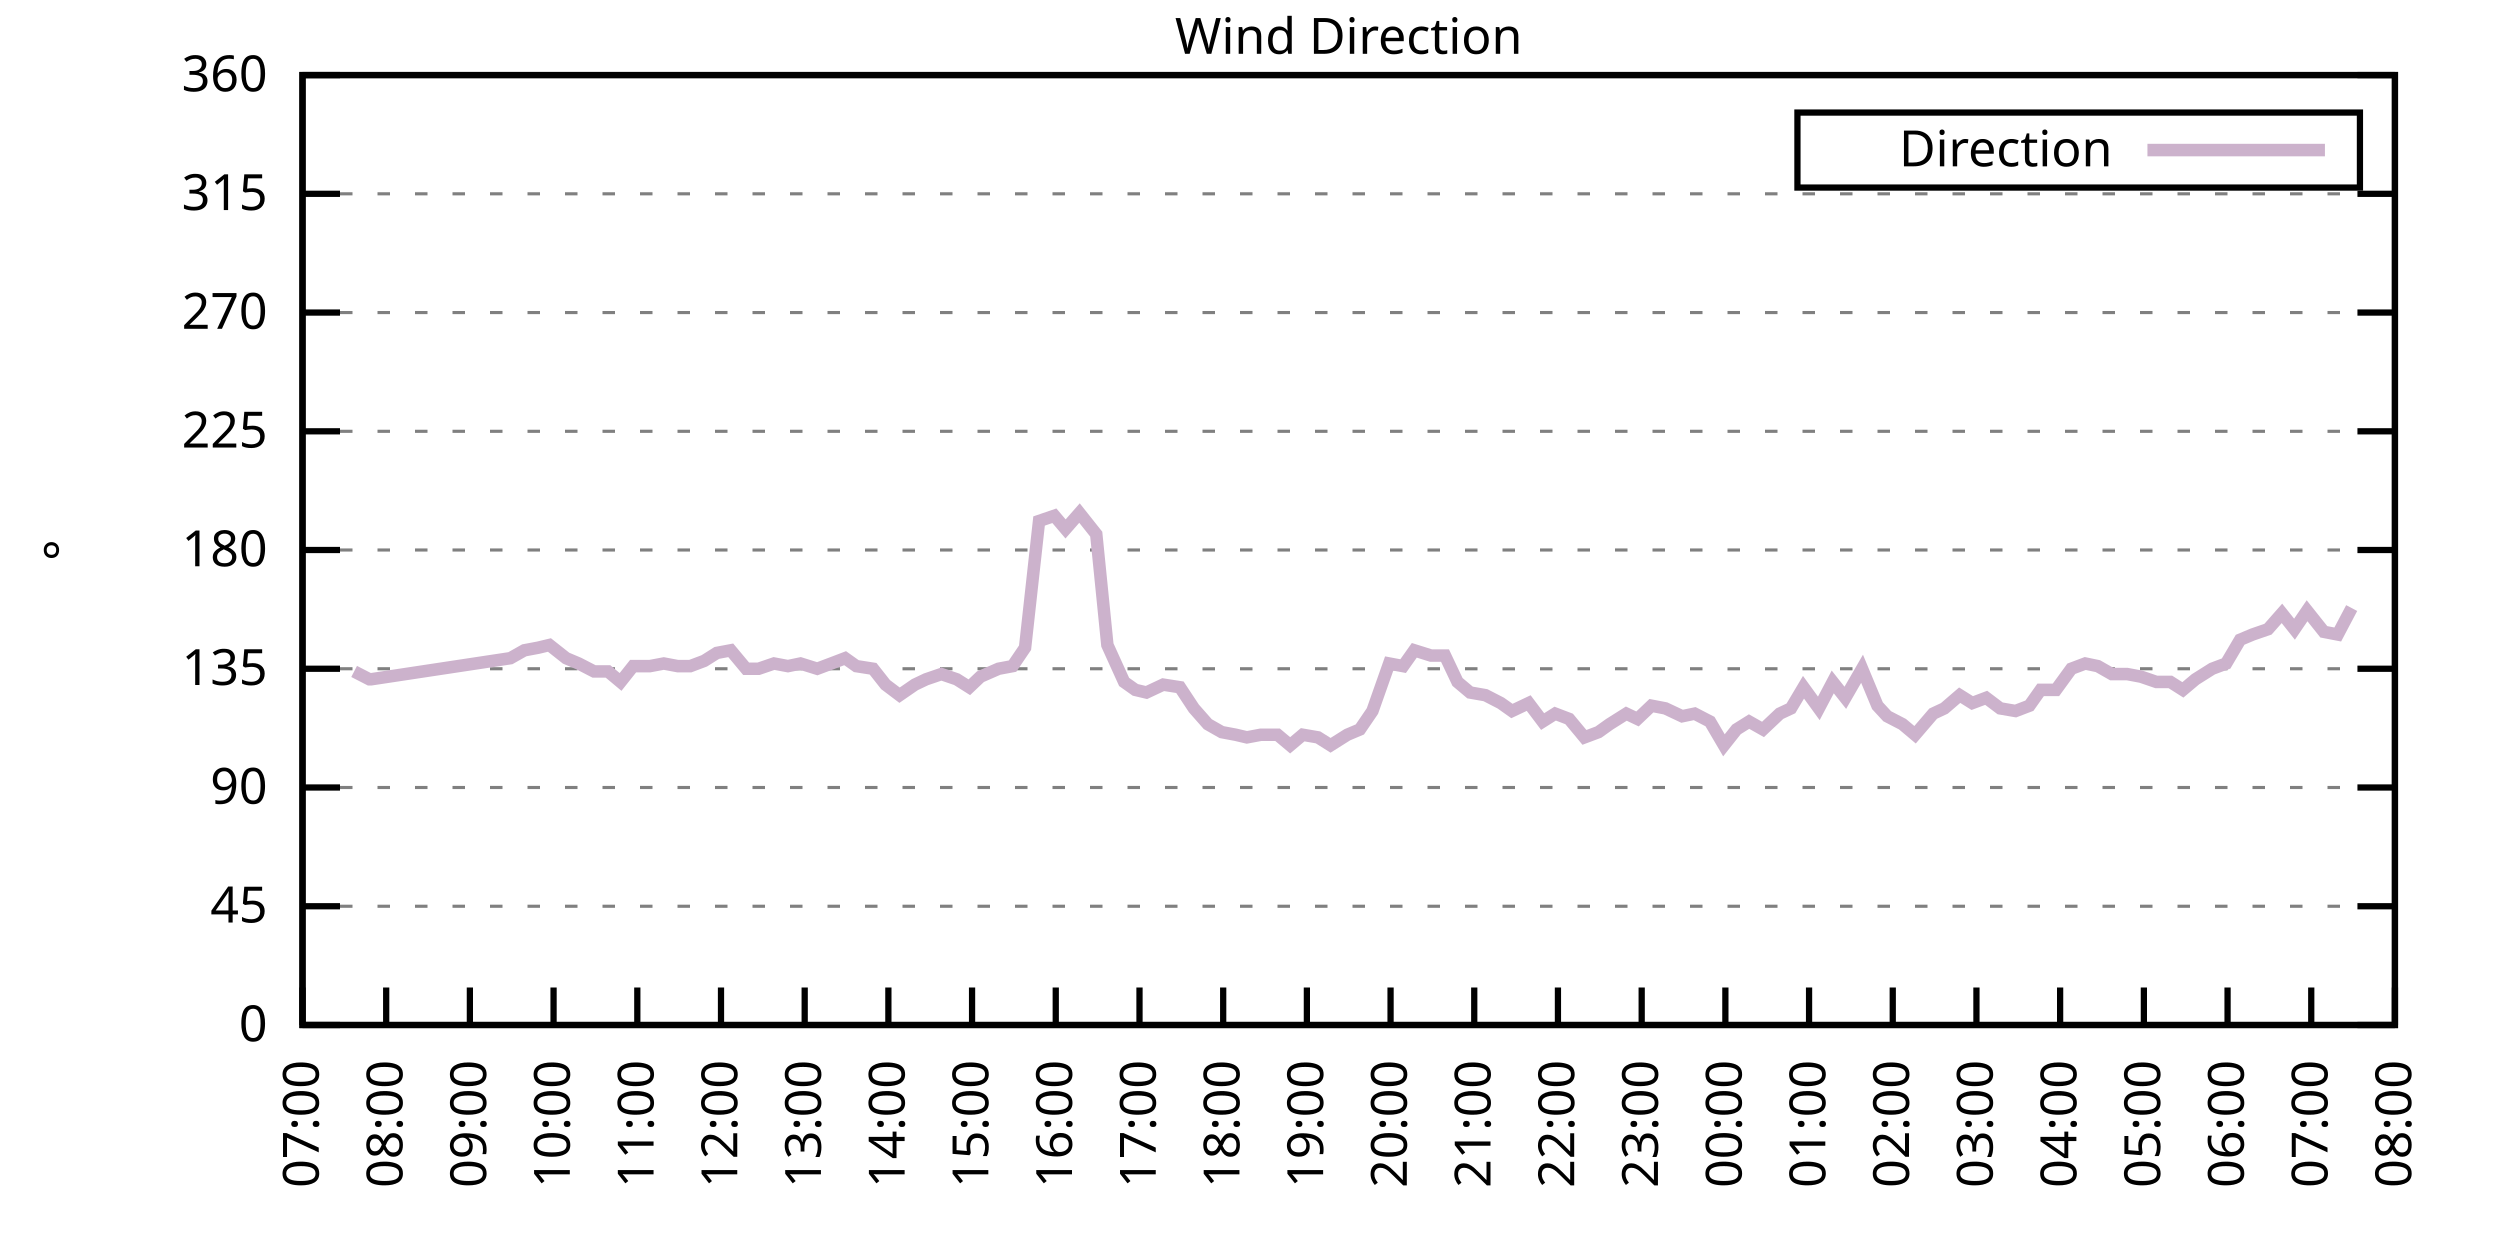
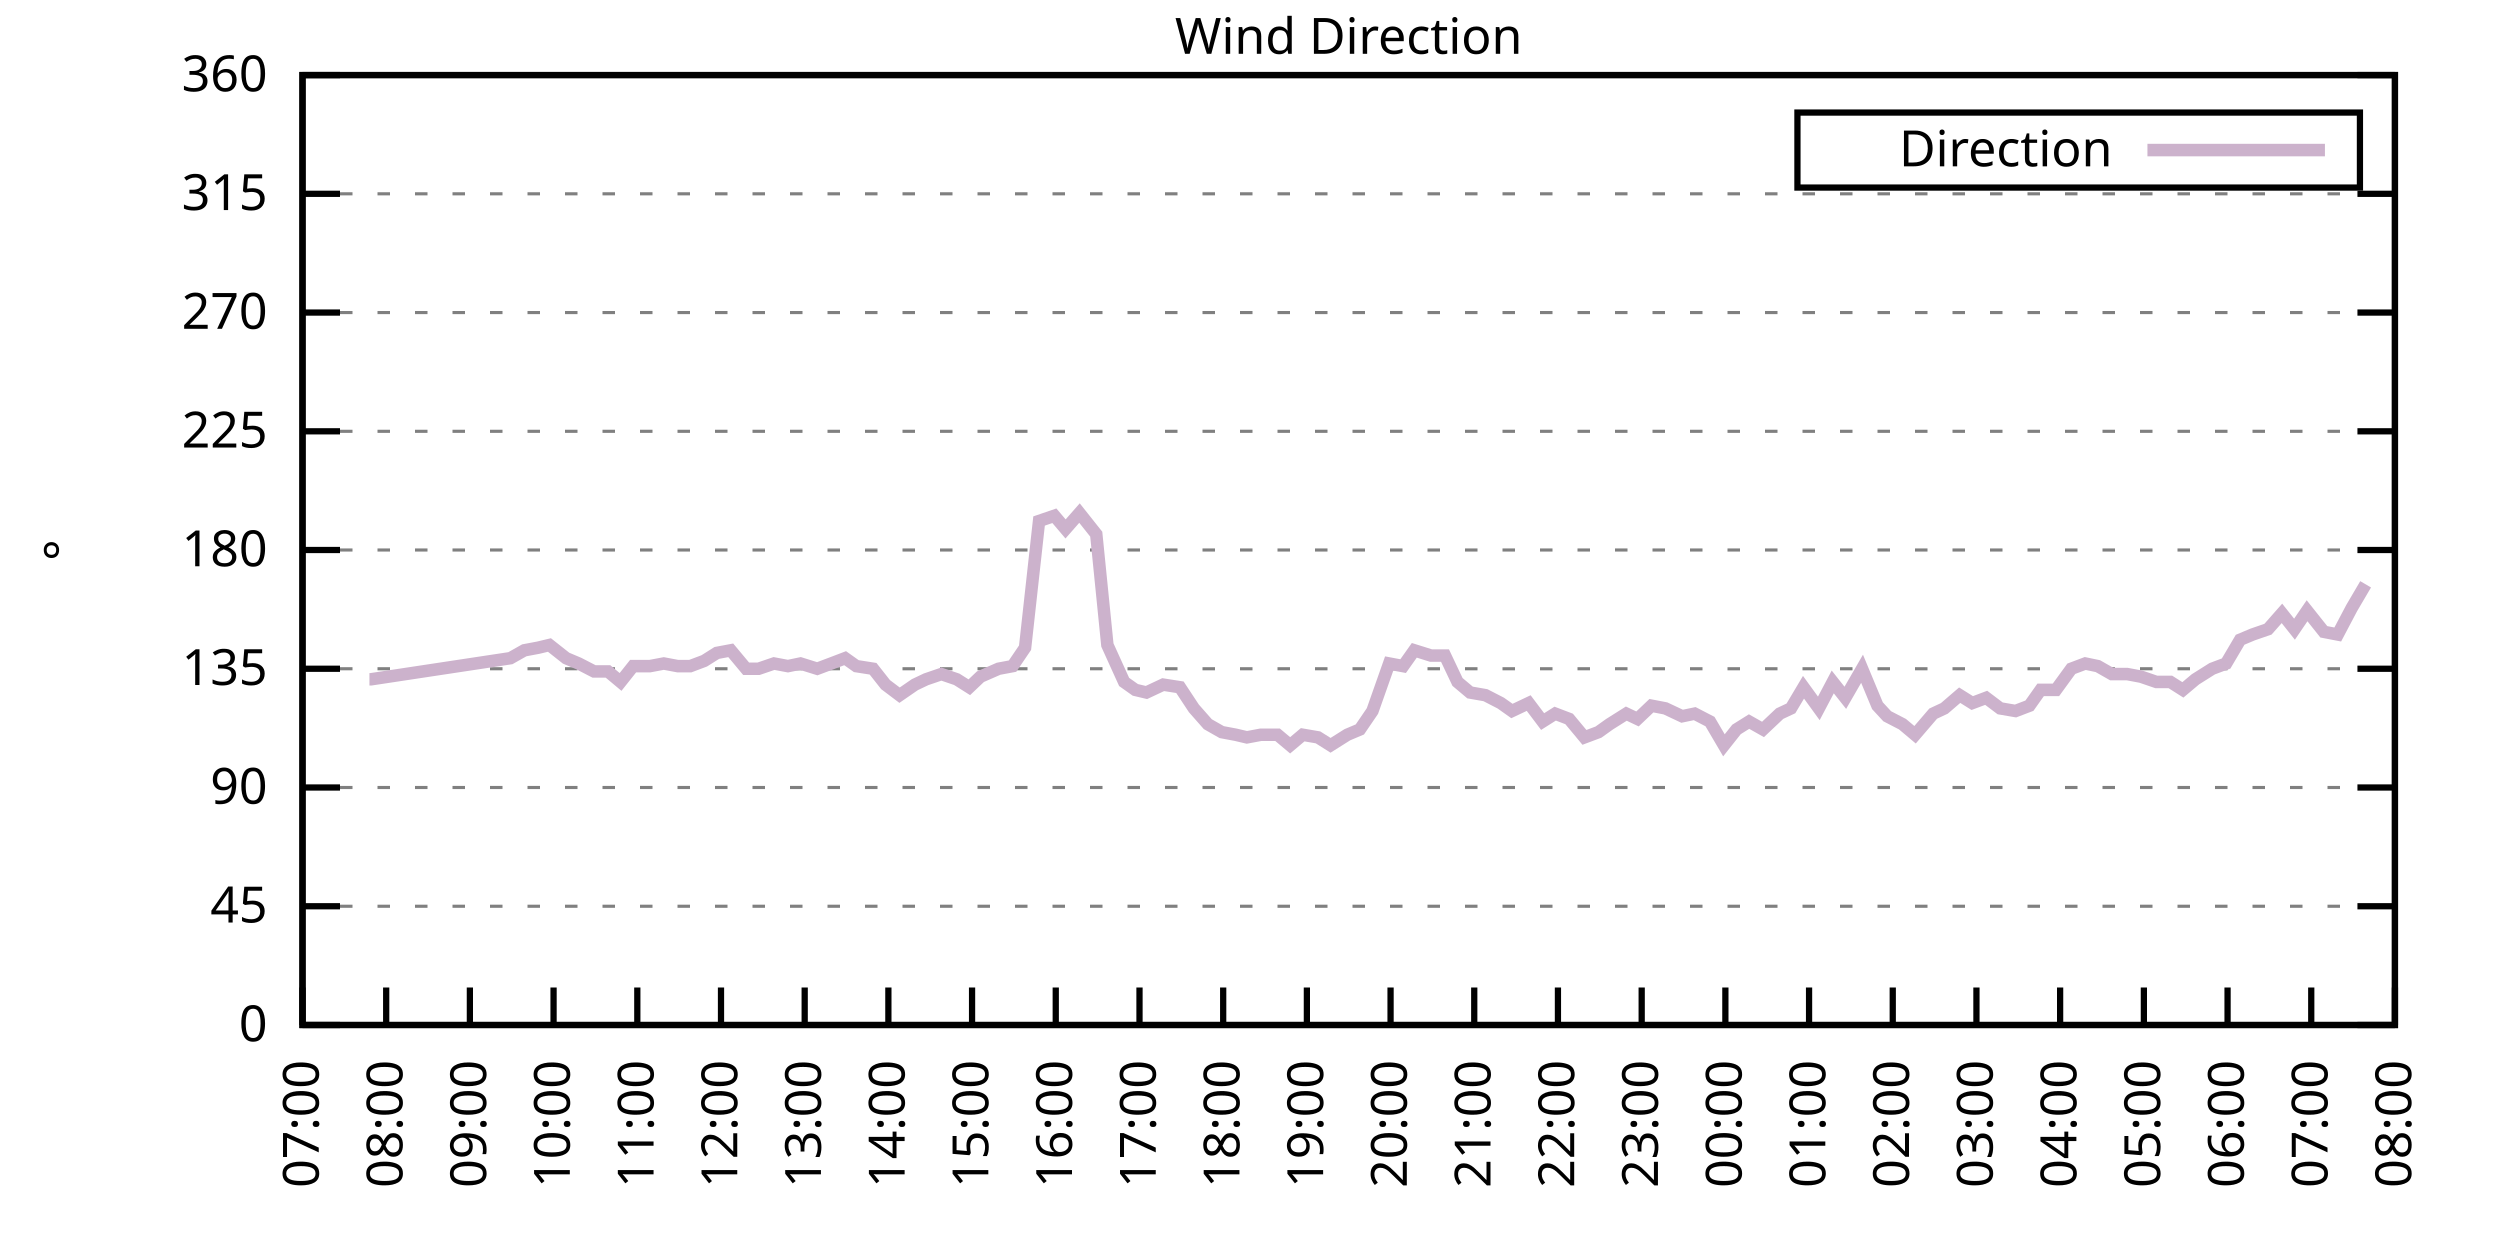
<svg xmlns="http://www.w3.org/2000/svg" xmlns:xlink="http://www.w3.org/1999/xlink" width="400" height="200" viewBox="0 0 400 200">
  <g id="gnuplot_canvas">
    <rect x="0" y="0" width="400" height="200" fill="none" />
    <defs>
      <circle id="gpDot" r="0.5" stroke-width="0.5" stroke="currentColor" />
      <path id="gpPt0" stroke-width="0.333" stroke="currentColor" d="M-1,0 h2 M0,-1 v2" />
      <path id="gpPt1" stroke-width="0.333" stroke="currentColor" d="M-1,-1 L1,1 M1,-1 L-1,1" />
      <path id="gpPt2" stroke-width="0.333" stroke="currentColor" d="M-1,0 L1,0 M0,-1 L0,1 M-1,-1 L1,1 M-1,1 L1,-1" />
      <rect id="gpPt3" stroke-width="0.333" stroke="currentColor" x="-1" y="-1" width="2" height="2" />
      <rect id="gpPt4" stroke-width="0.333" stroke="currentColor" fill="currentColor" x="-1" y="-1" width="2" height="2" />
      <circle id="gpPt5" stroke-width="0.333" stroke="currentColor" cx="0" cy="0" r="1" />
      <use xlink:href="#gpPt5" id="gpPt6" fill="currentColor" stroke="none" />
      <path id="gpPt7" stroke-width="0.333" stroke="currentColor" d="M0,-1.33 L-1.33,0.67 L1.33,0.67 z" />
      <use xlink:href="#gpPt7" id="gpPt8" fill="currentColor" stroke="none" />
      <use xlink:href="#gpPt7" id="gpPt9" stroke="currentColor" transform="rotate(180)" />
      <use xlink:href="#gpPt9" id="gpPt10" fill="currentColor" stroke="none" />
      <use xlink:href="#gpPt3" id="gpPt11" stroke="currentColor" transform="rotate(45)" />
      <use xlink:href="#gpPt11" id="gpPt12" fill="currentColor" stroke="none" />
      <path id="gpPt13" stroke-width="0.333" stroke="currentColor" d="M0,1.330 L1.265,0.411 L0.782,-1.067 L-0.782,-1.076 L-1.265,0.411 z" />
      <use xlink:href="#gpPt13" id="gpPt14" fill="currentColor" stroke="none" />
      <filter id="textbox" filterUnits="objectBoundingBox" x="0" y="0" height="1" width="1">
        <feFlood flood-color="white" flood-opacity="1" result="bgnd" />
        <feComposite in="SourceGraphic" in2="bgnd" operator="atop" />
      </filter>
      <filter id="greybox" filterUnits="objectBoundingBox" x="0" y="0" height="1" width="1">
        <feFlood flood-color="lightgrey" flood-opacity="1" result="grey" />
        <feComposite in="SourceGraphic" in2="grey" operator="atop" />
      </filter>
    </defs>
    <g fill="none" color="white" stroke="currentColor" stroke-width="1.00" stroke-linecap="butt" stroke-linejoin="miter">
</g>
    <g fill="none" color="black" stroke="currentColor" stroke-width="1.00" stroke-linecap="butt" stroke-linejoin="miter">
      <g stroke="none" shape-rendering="crispEdges">
        <polygon fill="rgb(255, 255, 255)" points="48.40,164.00 383.18,164.00 383.18,12.02 48.40,12.02 " />
      </g>
    </g>
    <g fill="none" color="black" stroke="currentColor" stroke-width="1.00" stroke-linecap="butt" stroke-linejoin="miter">
</g>
    <g fill="none" color="black" stroke="black" stroke-width="0.50" stroke-linecap="butt" stroke-linejoin="miter">
</g>
    <g fill="none" color="gray" stroke="currentColor" stroke-width="0.50" stroke-linecap="butt" stroke-linejoin="miter">
      <path stroke="gray" stroke-dasharray="2,4" class="gridline" d="M48.40,164.00 L383.19,164.00  " />
    </g>
    <g fill="none" color="gray" stroke="gray" stroke-width="1.00" stroke-linecap="butt" stroke-linejoin="miter">
</g>
    <g fill="none" color="black" stroke="currentColor" stroke-width="1.00" stroke-linecap="butt" stroke-linejoin="miter">
      <path stroke="black" d="M48.40,164.00 L54.40,164.00 M383.19,164.00 L377.19,164.00  " />
      <g transform="translate(42.80,166.60)" stroke="none" fill="black" font-family="Sans" font-size="8.00" text-anchor="end">
        <text>
          <tspan font-family="Sans"> 0</tspan>
        </text>
      </g>
    </g>
    <g fill="none" color="black" stroke="currentColor" stroke-width="1.00" stroke-linecap="butt" stroke-linejoin="miter">
</g>
    <g fill="none" color="black" stroke="black" stroke-width="0.50" stroke-linecap="butt" stroke-linejoin="miter">
</g>
    <g fill="none" color="gray" stroke="currentColor" stroke-width="0.50" stroke-linecap="butt" stroke-linejoin="miter">
      <path stroke="gray" stroke-dasharray="2,4" class="gridline" d="M48.40,145.00 L383.19,145.00  " />
    </g>
    <g fill="none" color="gray" stroke="gray" stroke-width="1.00" stroke-linecap="butt" stroke-linejoin="miter">
</g>
    <g fill="none" color="black" stroke="currentColor" stroke-width="1.00" stroke-linecap="butt" stroke-linejoin="miter">
      <path stroke="black" d="M48.40,145.00 L54.40,145.00 M383.19,145.00 L377.19,145.00  " />
      <g transform="translate(42.80,147.60)" stroke="none" fill="black" font-family="Sans" font-size="8.00" text-anchor="end">
        <text>
          <tspan font-family="Sans"> 45</tspan>
        </text>
      </g>
    </g>
    <g fill="none" color="black" stroke="currentColor" stroke-width="1.00" stroke-linecap="butt" stroke-linejoin="miter">
</g>
    <g fill="none" color="black" stroke="black" stroke-width="0.50" stroke-linecap="butt" stroke-linejoin="miter">
</g>
    <g fill="none" color="gray" stroke="currentColor" stroke-width="0.50" stroke-linecap="butt" stroke-linejoin="miter">
      <path stroke="gray" stroke-dasharray="2,4" class="gridline" d="M48.40,126.00 L383.19,126.00  " />
    </g>
    <g fill="none" color="gray" stroke="gray" stroke-width="1.00" stroke-linecap="butt" stroke-linejoin="miter">
</g>
    <g fill="none" color="black" stroke="currentColor" stroke-width="1.00" stroke-linecap="butt" stroke-linejoin="miter">
      <path stroke="black" d="M48.40,126.00 L54.40,126.00 M383.19,126.00 L377.19,126.00  " />
      <g transform="translate(42.80,128.60)" stroke="none" fill="black" font-family="Sans" font-size="8.00" text-anchor="end">
        <text>
          <tspan font-family="Sans"> 90</tspan>
        </text>
      </g>
    </g>
    <g fill="none" color="black" stroke="currentColor" stroke-width="1.00" stroke-linecap="butt" stroke-linejoin="miter">
</g>
    <g fill="none" color="black" stroke="black" stroke-width="0.50" stroke-linecap="butt" stroke-linejoin="miter">
</g>
    <g fill="none" color="gray" stroke="currentColor" stroke-width="0.50" stroke-linecap="butt" stroke-linejoin="miter">
      <path stroke="gray" stroke-dasharray="2,4" class="gridline" d="M48.40,107.00 L383.19,107.00  " />
    </g>
    <g fill="none" color="gray" stroke="gray" stroke-width="1.00" stroke-linecap="butt" stroke-linejoin="miter">
</g>
    <g fill="none" color="black" stroke="currentColor" stroke-width="1.00" stroke-linecap="butt" stroke-linejoin="miter">
      <path stroke="black" d="M48.40,107.00 L54.40,107.00 M383.19,107.00 L377.19,107.00  " />
      <g transform="translate(42.80,109.60)" stroke="none" fill="black" font-family="Sans" font-size="8.00" text-anchor="end">
        <text>
          <tspan font-family="Sans"> 135</tspan>
        </text>
      </g>
    </g>
    <g fill="none" color="black" stroke="currentColor" stroke-width="1.00" stroke-linecap="butt" stroke-linejoin="miter">
</g>
    <g fill="none" color="black" stroke="black" stroke-width="0.50" stroke-linecap="butt" stroke-linejoin="miter">
</g>
    <g fill="none" color="gray" stroke="currentColor" stroke-width="0.50" stroke-linecap="butt" stroke-linejoin="miter">
      <path stroke="gray" stroke-dasharray="2,4" class="gridline" d="M48.40,88.00 L383.19,88.00  " />
    </g>
    <g fill="none" color="gray" stroke="gray" stroke-width="1.00" stroke-linecap="butt" stroke-linejoin="miter">
</g>
    <g fill="none" color="black" stroke="currentColor" stroke-width="1.00" stroke-linecap="butt" stroke-linejoin="miter">
      <path stroke="black" d="M48.40,88.00 L54.40,88.00 M383.19,88.00 L377.19,88.00  " />
      <g transform="translate(42.80,90.60)" stroke="none" fill="black" font-family="Sans" font-size="8.00" text-anchor="end">
        <text>
          <tspan font-family="Sans"> 180</tspan>
        </text>
      </g>
    </g>
    <g fill="none" color="black" stroke="currentColor" stroke-width="1.00" stroke-linecap="butt" stroke-linejoin="miter">
</g>
    <g fill="none" color="black" stroke="black" stroke-width="0.50" stroke-linecap="butt" stroke-linejoin="miter">
</g>
    <g fill="none" color="gray" stroke="currentColor" stroke-width="0.50" stroke-linecap="butt" stroke-linejoin="miter">
      <path stroke="gray" stroke-dasharray="2,4" class="gridline" d="M48.40,69.01 L383.19,69.01  " />
    </g>
    <g fill="none" color="gray" stroke="gray" stroke-width="1.00" stroke-linecap="butt" stroke-linejoin="miter">
</g>
    <g fill="none" color="black" stroke="currentColor" stroke-width="1.00" stroke-linecap="butt" stroke-linejoin="miter">
      <path stroke="black" d="M48.40,69.01 L54.40,69.01 M383.19,69.01 L377.19,69.01  " />
      <g transform="translate(42.80,71.61)" stroke="none" fill="black" font-family="Sans" font-size="8.00" text-anchor="end">
        <text>
          <tspan font-family="Sans"> 225</tspan>
        </text>
      </g>
    </g>
    <g fill="none" color="black" stroke="currentColor" stroke-width="1.00" stroke-linecap="butt" stroke-linejoin="miter">
</g>
    <g fill="none" color="black" stroke="black" stroke-width="0.50" stroke-linecap="butt" stroke-linejoin="miter">
</g>
    <g fill="none" color="gray" stroke="currentColor" stroke-width="0.50" stroke-linecap="butt" stroke-linejoin="miter">
      <path stroke="gray" stroke-dasharray="2,4" class="gridline" d="M48.40,50.01 L383.19,50.01  " />
    </g>
    <g fill="none" color="gray" stroke="gray" stroke-width="1.00" stroke-linecap="butt" stroke-linejoin="miter">
</g>
    <g fill="none" color="black" stroke="currentColor" stroke-width="1.00" stroke-linecap="butt" stroke-linejoin="miter">
      <path stroke="black" d="M48.40,50.01 L54.40,50.01 M383.19,50.01 L377.19,50.01  " />
      <g transform="translate(42.80,52.61)" stroke="none" fill="black" font-family="Sans" font-size="8.00" text-anchor="end">
        <text>
          <tspan font-family="Sans"> 270</tspan>
        </text>
      </g>
    </g>
    <g fill="none" color="black" stroke="currentColor" stroke-width="1.00" stroke-linecap="butt" stroke-linejoin="miter">
</g>
    <g fill="none" color="black" stroke="black" stroke-width="0.50" stroke-linecap="butt" stroke-linejoin="miter">
</g>
    <g fill="none" color="gray" stroke="currentColor" stroke-width="0.50" stroke-linecap="butt" stroke-linejoin="miter">
      <path stroke="gray" stroke-dasharray="2,4" class="gridline" d="M48.40,31.01 L383.19,31.01  " />
    </g>
    <g fill="none" color="gray" stroke="gray" stroke-width="1.00" stroke-linecap="butt" stroke-linejoin="miter">
</g>
    <g fill="none" color="black" stroke="currentColor" stroke-width="1.00" stroke-linecap="butt" stroke-linejoin="miter">
      <path stroke="black" d="M48.40,31.01 L54.40,31.01 M383.19,31.01 L377.19,31.01  " />
      <g transform="translate(42.80,33.61)" stroke="none" fill="black" font-family="Sans" font-size="8.00" text-anchor="end">
        <text>
          <tspan font-family="Sans"> 315</tspan>
        </text>
      </g>
    </g>
    <g fill="none" color="black" stroke="currentColor" stroke-width="1.00" stroke-linecap="butt" stroke-linejoin="miter">
</g>
    <g fill="none" color="black" stroke="black" stroke-width="0.50" stroke-linecap="butt" stroke-linejoin="miter">
</g>
    <g fill="none" color="gray" stroke="currentColor" stroke-width="0.50" stroke-linecap="butt" stroke-linejoin="miter">
      <path stroke="gray" stroke-dasharray="2,4" class="gridline" d="M48.40,12.01 L383.19,12.01  " />
    </g>
    <g fill="none" color="gray" stroke="gray" stroke-width="1.00" stroke-linecap="butt" stroke-linejoin="miter">
</g>
    <g fill="none" color="black" stroke="currentColor" stroke-width="1.00" stroke-linecap="butt" stroke-linejoin="miter">
      <path stroke="black" d="M48.40,12.01 L54.40,12.01 M383.19,12.01 L377.19,12.01  " />
      <g transform="translate(42.80,14.61)" stroke="none" fill="black" font-family="Sans" font-size="8.00" text-anchor="end">
        <text>
          <tspan font-family="Sans"> 360</tspan>
        </text>
      </g>
    </g>
    <g fill="none" color="black" stroke="currentColor" stroke-width="1.00" stroke-linecap="butt" stroke-linejoin="miter">
      <path stroke="black" d="M48.40,164.00 L48.40,158.00  " />
      <g transform="translate(51.00,169.60) rotate(270.00)" stroke="none" fill="black" font-family="Sans" font-size="8.00" text-anchor="end">
        <text>
          <tspan font-family="Sans">07:00</tspan>
        </text>
      </g>
    </g>
    <g fill="none" color="black" stroke="currentColor" stroke-width="1.00" stroke-linecap="butt" stroke-linejoin="miter">
      <path stroke="black" d="M61.79,164.00 L61.79,158.00  " />
      <g transform="translate(64.39,169.60) rotate(270.00)" stroke="none" fill="black" font-family="Sans" font-size="8.00" text-anchor="end">
        <text>
          <tspan font-family="Sans">08:00</tspan>
        </text>
      </g>
    </g>
    <g fill="none" color="black" stroke="currentColor" stroke-width="1.00" stroke-linecap="butt" stroke-linejoin="miter">
      <path stroke="black" d="M75.18,164.00 L75.18,158.00  " />
      <g transform="translate(77.78,169.60) rotate(270.00)" stroke="none" fill="black" font-family="Sans" font-size="8.00" text-anchor="end">
        <text>
          <tspan font-family="Sans">09:00</tspan>
        </text>
      </g>
    </g>
    <g fill="none" color="black" stroke="currentColor" stroke-width="1.00" stroke-linecap="butt" stroke-linejoin="miter">
      <path stroke="black" d="M88.57,164.00 L88.57,158.00  " />
      <g transform="translate(91.17,169.60) rotate(270.00)" stroke="none" fill="black" font-family="Sans" font-size="8.00" text-anchor="end">
        <text>
          <tspan font-family="Sans">10:00</tspan>
        </text>
      </g>
    </g>
    <g fill="none" color="black" stroke="currentColor" stroke-width="1.00" stroke-linecap="butt" stroke-linejoin="miter">
      <path stroke="black" d="M101.97,164.00 L101.97,158.00  " />
      <g transform="translate(104.57,169.60) rotate(270.00)" stroke="none" fill="black" font-family="Sans" font-size="8.00" text-anchor="end">
        <text>
          <tspan font-family="Sans">11:00</tspan>
        </text>
      </g>
    </g>
    <g fill="none" color="black" stroke="currentColor" stroke-width="1.00" stroke-linecap="butt" stroke-linejoin="miter">
      <path stroke="black" d="M115.36,164.00 L115.36,158.00  " />
      <g transform="translate(117.96,169.60) rotate(270.00)" stroke="none" fill="black" font-family="Sans" font-size="8.00" text-anchor="end">
        <text>
          <tspan font-family="Sans">12:00</tspan>
        </text>
      </g>
    </g>
    <g fill="none" color="black" stroke="currentColor" stroke-width="1.00" stroke-linecap="butt" stroke-linejoin="miter">
      <path stroke="black" d="M128.75,164.00 L128.75,158.00  " />
      <g transform="translate(131.35,169.60) rotate(270.00)" stroke="none" fill="black" font-family="Sans" font-size="8.00" text-anchor="end">
        <text>
          <tspan font-family="Sans">13:00</tspan>
        </text>
      </g>
    </g>
    <g fill="none" color="black" stroke="currentColor" stroke-width="1.00" stroke-linecap="butt" stroke-linejoin="miter">
      <path stroke="black" d="M142.14,164.00 L142.14,158.00  " />
      <g transform="translate(144.74,169.60) rotate(270.00)" stroke="none" fill="black" font-family="Sans" font-size="8.00" text-anchor="end">
        <text>
          <tspan font-family="Sans">14:00</tspan>
        </text>
      </g>
    </g>
    <g fill="none" color="black" stroke="currentColor" stroke-width="1.00" stroke-linecap="butt" stroke-linejoin="miter">
      <path stroke="black" d="M155.53,164.00 L155.53,158.00  " />
      <g transform="translate(158.13,169.60) rotate(270.00)" stroke="none" fill="black" font-family="Sans" font-size="8.00" text-anchor="end">
        <text>
          <tspan font-family="Sans">15:00</tspan>
        </text>
      </g>
    </g>
    <g fill="none" color="black" stroke="currentColor" stroke-width="1.00" stroke-linecap="butt" stroke-linejoin="miter">
      <path stroke="black" d="M168.92,164.00 L168.92,158.00  " />
      <g transform="translate(171.52,169.60) rotate(270.00)" stroke="none" fill="black" font-family="Sans" font-size="8.00" text-anchor="end">
        <text>
          <tspan font-family="Sans">16:00</tspan>
        </text>
      </g>
    </g>
    <g fill="none" color="black" stroke="currentColor" stroke-width="1.00" stroke-linecap="butt" stroke-linejoin="miter">
      <path stroke="black" d="M182.32,164.00 L182.32,158.00  " />
      <g transform="translate(184.92,169.60) rotate(270.00)" stroke="none" fill="black" font-family="Sans" font-size="8.00" text-anchor="end">
        <text>
          <tspan font-family="Sans">17:00</tspan>
        </text>
      </g>
    </g>
    <g fill="none" color="black" stroke="currentColor" stroke-width="1.00" stroke-linecap="butt" stroke-linejoin="miter">
      <path stroke="black" d="M195.71,164.00 L195.71,158.00  " />
      <g transform="translate(198.31,169.60) rotate(270.00)" stroke="none" fill="black" font-family="Sans" font-size="8.00" text-anchor="end">
        <text>
          <tspan font-family="Sans">18:00</tspan>
        </text>
      </g>
    </g>
    <g fill="none" color="black" stroke="currentColor" stroke-width="1.00" stroke-linecap="butt" stroke-linejoin="miter">
      <path stroke="black" d="M209.10,164.00 L209.10,158.00  " />
      <g transform="translate(211.70,169.60) rotate(270.00)" stroke="none" fill="black" font-family="Sans" font-size="8.00" text-anchor="end">
        <text>
          <tspan font-family="Sans">19:00</tspan>
        </text>
      </g>
    </g>
    <g fill="none" color="black" stroke="currentColor" stroke-width="1.00" stroke-linecap="butt" stroke-linejoin="miter">
      <path stroke="black" d="M222.49,164.00 L222.49,158.00  " />
      <g transform="translate(225.09,169.60) rotate(270.00)" stroke="none" fill="black" font-family="Sans" font-size="8.00" text-anchor="end">
        <text>
          <tspan font-family="Sans">20:00</tspan>
        </text>
      </g>
    </g>
    <g fill="none" color="black" stroke="currentColor" stroke-width="1.00" stroke-linecap="butt" stroke-linejoin="miter">
      <path stroke="black" d="M235.88,164.00 L235.88,158.00  " />
      <g transform="translate(238.48,169.60) rotate(270.00)" stroke="none" fill="black" font-family="Sans" font-size="8.00" text-anchor="end">
        <text>
          <tspan font-family="Sans">21:00</tspan>
        </text>
      </g>
    </g>
    <g fill="none" color="black" stroke="currentColor" stroke-width="1.00" stroke-linecap="butt" stroke-linejoin="miter">
      <path stroke="black" d="M249.27,164.00 L249.27,158.00  " />
      <g transform="translate(251.87,169.60) rotate(270.00)" stroke="none" fill="black" font-family="Sans" font-size="8.00" text-anchor="end">
        <text>
          <tspan font-family="Sans">22:00</tspan>
        </text>
      </g>
    </g>
    <g fill="none" color="black" stroke="currentColor" stroke-width="1.00" stroke-linecap="butt" stroke-linejoin="miter">
      <path stroke="black" d="M262.67,164.00 L262.67,158.00  " />
      <g transform="translate(265.27,169.60) rotate(270.00)" stroke="none" fill="black" font-family="Sans" font-size="8.00" text-anchor="end">
        <text>
          <tspan font-family="Sans">23:00</tspan>
        </text>
      </g>
    </g>
    <g fill="none" color="black" stroke="currentColor" stroke-width="1.00" stroke-linecap="butt" stroke-linejoin="miter">
      <path stroke="black" d="M276.06,164.00 L276.06,158.00  " />
      <g transform="translate(278.66,169.60) rotate(270.00)" stroke="none" fill="black" font-family="Sans" font-size="8.00" text-anchor="end">
        <text>
          <tspan font-family="Sans">00:00</tspan>
        </text>
      </g>
    </g>
    <g fill="none" color="black" stroke="currentColor" stroke-width="1.00" stroke-linecap="butt" stroke-linejoin="miter">
      <path stroke="black" d="M289.45,164.00 L289.45,158.00  " />
      <g transform="translate(292.05,169.60) rotate(270.00)" stroke="none" fill="black" font-family="Sans" font-size="8.00" text-anchor="end">
        <text>
          <tspan font-family="Sans">01:00</tspan>
        </text>
      </g>
    </g>
    <g fill="none" color="black" stroke="currentColor" stroke-width="1.00" stroke-linecap="butt" stroke-linejoin="miter">
      <path stroke="black" d="M302.84,164.00 L302.84,158.00  " />
      <g transform="translate(305.44,169.60) rotate(270.00)" stroke="none" fill="black" font-family="Sans" font-size="8.00" text-anchor="end">
        <text>
          <tspan font-family="Sans">02:00</tspan>
        </text>
      </g>
    </g>
    <g fill="none" color="black" stroke="currentColor" stroke-width="1.00" stroke-linecap="butt" stroke-linejoin="miter">
      <path stroke="black" d="M316.23,164.00 L316.23,158.00  " />
      <g transform="translate(318.83,169.60) rotate(270.00)" stroke="none" fill="black" font-family="Sans" font-size="8.00" text-anchor="end">
        <text>
          <tspan font-family="Sans">03:00</tspan>
        </text>
      </g>
    </g>
    <g fill="none" color="black" stroke="currentColor" stroke-width="1.00" stroke-linecap="butt" stroke-linejoin="miter">
      <path stroke="black" d="M329.62,164.00 L329.62,158.00  " />
      <g transform="translate(332.22,169.60) rotate(270.00)" stroke="none" fill="black" font-family="Sans" font-size="8.00" text-anchor="end">
        <text>
          <tspan font-family="Sans">04:00</tspan>
        </text>
      </g>
    </g>
    <g fill="none" color="black" stroke="currentColor" stroke-width="1.00" stroke-linecap="butt" stroke-linejoin="miter">
      <path stroke="black" d="M343.02,164.00 L343.02,158.00  " />
      <g transform="translate(345.62,169.60) rotate(270.00)" stroke="none" fill="black" font-family="Sans" font-size="8.00" text-anchor="end">
        <text>
          <tspan font-family="Sans">05:00</tspan>
        </text>
      </g>
    </g>
    <g fill="none" color="black" stroke="currentColor" stroke-width="1.00" stroke-linecap="butt" stroke-linejoin="miter">
      <path stroke="black" d="M356.41,164.00 L356.41,158.00  " />
      <g transform="translate(359.01,169.60) rotate(270.00)" stroke="none" fill="black" font-family="Sans" font-size="8.00" text-anchor="end">
        <text>
          <tspan font-family="Sans">06:00</tspan>
        </text>
      </g>
    </g>
    <g fill="none" color="black" stroke="currentColor" stroke-width="1.00" stroke-linecap="butt" stroke-linejoin="miter">
      <path stroke="black" d="M369.80,164.00 L369.80,158.00  " />
      <g transform="translate(372.40,169.60) rotate(270.00)" stroke="none" fill="black" font-family="Sans" font-size="8.00" text-anchor="end">
        <text>
          <tspan font-family="Sans">07:00</tspan>
        </text>
      </g>
    </g>
    <g fill="none" color="black" stroke="currentColor" stroke-width="1.00" stroke-linecap="butt" stroke-linejoin="miter">
      <path stroke="black" d="M383.19,164.00 L383.19,158.00  " />
      <g transform="translate(385.79,169.60) rotate(270.00)" stroke="none" fill="black" font-family="Sans" font-size="8.00" text-anchor="end">
        <text>
          <tspan font-family="Sans">08:00</tspan>
        </text>
      </g>
    </g>
    <g fill="none" color="black" stroke="currentColor" stroke-width="1.00" stroke-linecap="butt" stroke-linejoin="miter">
</g>
    <g fill="none" color="black" stroke="currentColor" stroke-width="1.00" stroke-linecap="butt" stroke-linejoin="miter">
      <path stroke="black" d="M48.40,12.01 L48.40,164.00 L383.19,164.00 L383.19,12.01 L48.40,12.01 Z  " />
    </g>
    <g fill="none" color="black" stroke="currentColor" stroke-width="1.00" stroke-linecap="butt" stroke-linejoin="miter">
</g>
    <g fill="none" color="black" stroke="currentColor" stroke-width="1.00" stroke-linecap="butt" stroke-linejoin="miter">
      <path stroke="black" d="M287.59,30.01 L287.59,18.01 L377.59,18.01 L377.59,30.01 L287.59,30.01 Z  " />
    </g>
    <g id="Wind_direction_plot_1">
      <g fill="none" color="white" stroke="black" stroke-width="2.00" stroke-linecap="butt" stroke-linejoin="miter">
</g>
      <g fill="none" color="black" stroke="currentColor" stroke-width="2.00" stroke-linecap="butt" stroke-linejoin="miter">
        <g transform="translate(337.99,26.61)" stroke="none" fill="black" font-family="Sans" font-size="8.00" text-anchor="end">
          <text>
            <tspan font-family="Sans">Direction</tspan>
          </text>
        </g>
      </g>
      <g fill="none" color="black" stroke="currentColor" stroke-width="2.00" stroke-linecap="butt" stroke-linejoin="miter">
-         <path stroke="rgb(204, 178, 204)" d="M343.59,24.01 L371.99,24.01 M56.66,107.43 L59.11,108.69 L59.34,108.69 L81.66,105.31 L83.89,104.05 L86.12,103.63   L87.91,103.20 L90.58,105.31 L92.59,106.16 L95.05,107.43 L97.28,107.43 L99.29,109.11 L101.30,106.58 L103.98,106.58   L106.21,106.16 L108.44,106.58 L110.45,106.58 L112.68,105.74 L114.69,104.47 L116.92,104.05 L119.38,107.00 L121.38,107.00   L123.84,106.16 L126.07,106.58 L128.08,106.16 L130.76,107.00 L132.99,106.16 L135.22,105.31 L137.01,106.58 L139.69,107.00   L141.69,109.54 L143.93,111.23 L146.38,109.54 L148.17,108.69 L150.62,107.85 L153.08,108.69 L155.09,109.96 L156.87,108.27   L159.77,107.00 L162.01,106.58 L164.01,103.63 L166.25,83.36 L168.70,82.52 L170.49,84.63 L172.72,82.09 L175.40,85.47   L177.18,103.20 L179.86,109.11 L181.65,110.38 L183.43,110.80 L186.11,109.54 L188.79,109.96 L191.02,113.34 L193.25,115.87   L195.48,117.14 L197.72,117.56 L199.50,117.98 L201.73,117.56 L204.41,117.56 L206.42,119.25 L208.43,117.56 L210.88,117.98   L212.89,119.25 L215.57,117.56 L217.58,116.71 L219.59,113.76 L222.27,106.16 L224.50,106.58 L226.29,104.05 L228.96,104.89   L231.20,104.89 L233.20,109.11 L235.21,110.80 L237.67,111.23 L240.12,112.49 L241.91,113.76 L244.59,112.49 L246.82,115.45   L248.83,114.18 L251.06,115.03 L253.51,117.98 L255.75,117.14 L257.53,115.87 L260.21,114.18 L262.00,115.03 L264.23,112.91   L266.46,113.34 L269.14,114.60 L271.15,114.18 L273.60,115.45 L275.83,119.25 L277.84,116.71 L279.85,115.45 L282.08,116.71   L284.76,114.18 L286.55,113.34 L288.56,109.96 L291.01,113.34 L293.24,109.11 L295.25,111.65 L297.93,107.00 L300.39,112.91   L301.95,114.60 L304.40,115.87 L306.41,117.56 L309.31,114.18 L311.10,113.34 L313.55,111.23 L315.56,112.49 L317.79,111.65   L320.03,113.34 L322.48,113.76 L324.71,112.91 L326.50,110.38 L328.95,110.38 L331.41,107.00 L333.64,106.16 L335.65,106.58   L337.88,107.85 L340.34,107.85 L342.57,108.27 L345.02,109.11 L347.26,109.11 L349.26,110.38 L351.27,108.69 L353.95,107.00   L356.18,106.16 L358.42,102.36 L360.42,101.52 L362.88,100.67 L365.11,98.14 L367.12,100.67 L369.13,97.72 L371.81,101.09   L374.04,101.52 L376.27,97.29  " />
+         <path stroke="rgb(204, 178, 204)" d="M343.59,24.01 L371.99,24.01 M59.11,108.69 L59.34,108.69 L81.66,105.31 L83.89,104.05 L86.12,103.63 L87.91,103.20   L90.58,105.31 L92.59,106.16 L95.05,107.43 L97.28,107.43 L99.29,109.11 L101.30,106.58 L103.98,106.58 L106.21,106.16   L108.44,106.58 L110.45,106.58 L112.68,105.74 L114.69,104.47 L116.92,104.05 L119.38,107.00 L121.38,107.00 L123.84,106.16   L126.07,106.58 L128.08,106.16 L130.76,107.00 L132.99,106.16 L135.22,105.31 L137.01,106.58 L139.69,107.00 L141.69,109.54   L143.93,111.23 L146.38,109.54 L148.17,108.69 L150.62,107.85 L153.08,108.69 L155.09,109.96 L156.87,108.27 L159.77,107.00   L162.01,106.58 L164.01,103.63 L166.25,83.36 L168.70,82.52 L170.49,84.63 L172.72,82.09 L175.40,85.47 L177.18,103.20   L179.86,109.11 L181.65,110.38 L183.43,110.80 L186.11,109.54 L188.79,109.96 L191.02,113.34 L193.25,115.87 L195.48,117.14   L197.72,117.56 L199.50,117.98 L201.73,117.56 L204.41,117.56 L206.42,119.25 L208.43,117.56 L210.88,117.98 L212.89,119.25   L215.57,117.56 L217.58,116.71 L219.59,113.76 L222.27,106.16 L224.50,106.58 L226.29,104.05 L228.96,104.89 L231.20,104.89   L233.20,109.11 L235.21,110.80 L237.67,111.23 L240.12,112.49 L241.91,113.76 L244.59,112.49 L246.82,115.45 L248.83,114.18   L251.06,115.03 L253.51,117.98 L255.75,117.14 L257.53,115.87 L260.21,114.18 L262.00,115.03 L264.23,112.91 L266.46,113.34   L269.14,114.60 L271.15,114.18 L273.60,115.45 L275.83,119.25 L277.84,116.71 L279.85,115.45 L282.08,116.71 L284.76,114.18   L286.55,113.34 L288.56,109.96 L291.01,113.34 L293.24,109.11 L295.25,111.65 L297.93,107.00 L300.39,112.91 L301.95,114.60   L304.40,115.87 L306.41,117.56 L309.31,114.18 L311.10,113.34 L313.55,111.23 L315.56,112.49 L317.79,111.65 L320.03,113.34   L322.48,113.76 L324.71,112.91 L326.50,110.38 L328.95,110.38 L331.41,107.00 L333.64,106.16 L335.65,106.58 L337.88,107.85   L340.34,107.85 L342.57,108.27 L345.02,109.11 L347.26,109.11 L349.26,110.38 L351.27,108.69 L353.95,107.00 L356.18,106.16   L358.42,102.36 L360.42,101.52 L362.88,100.67 L365.11,98.14 L367.12,100.67 L369.13,97.72 L371.81,101.09 L374.04,101.52   L376.27,97.29 L378.50,93.49  " />
      </g>
    </g>
    <g fill="none" color="black" stroke="currentColor" stroke-width="2.00" stroke-linecap="butt" stroke-linejoin="miter">
</g>
    <g fill="none" color="black" stroke="black" stroke-width="1.00" stroke-linecap="butt" stroke-linejoin="miter">
</g>
    <g fill="none" color="black" stroke="currentColor" stroke-width="1.00" stroke-linecap="butt" stroke-linejoin="miter">
      <path stroke="black" d="M48.40,12.01 L48.40,164.00 L383.19,164.00 L383.19,12.01 L48.40,12.01 Z  " />
      <g transform="translate(12.80,88.01) rotate(270.00)" stroke="none" fill="black" font-family="Sans" font-size="8.00" text-anchor="middle">
        <text>
          <tspan font-family="Sans">°</tspan>
        </text>
      </g>
    </g>
    <g fill="none" color="black" stroke="currentColor" stroke-width="1.00" stroke-linecap="butt" stroke-linejoin="miter">
</g>
    <g fill="none" color="black" stroke="currentColor" stroke-width="1.00" stroke-linecap="butt" stroke-linejoin="miter">
      <g transform="translate(215.79,8.61)" stroke="none" fill="black" font-family="Sans" font-size="8.00" text-anchor="middle">
        <text>
          <tspan font-family="Sans">Wind Direction</tspan>
        </text>
      </g>
    </g>
    <g fill="none" color="black" stroke="currentColor" stroke-width="1.00" stroke-linecap="butt" stroke-linejoin="miter">
</g>
  </g>
</svg>
